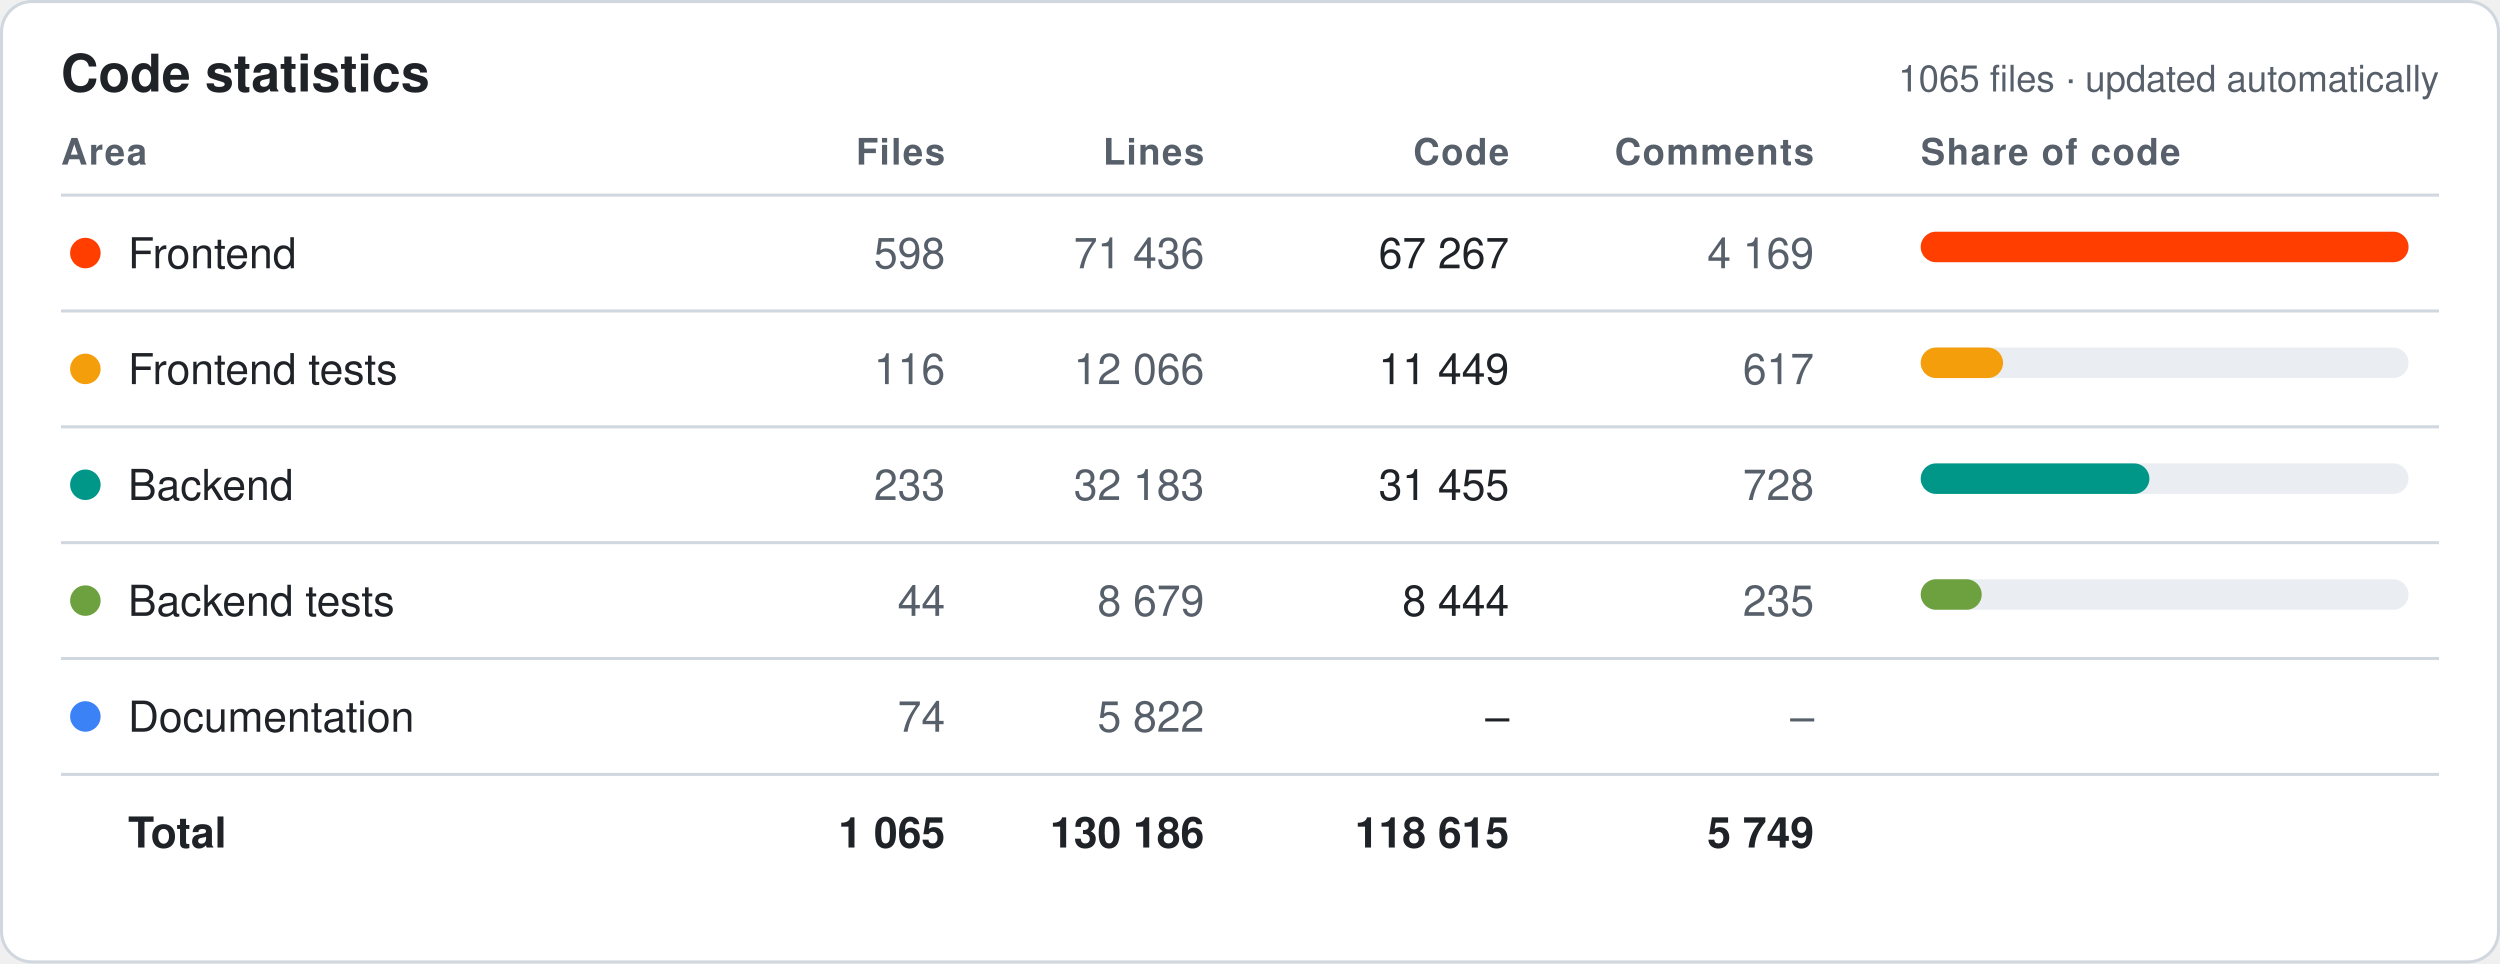
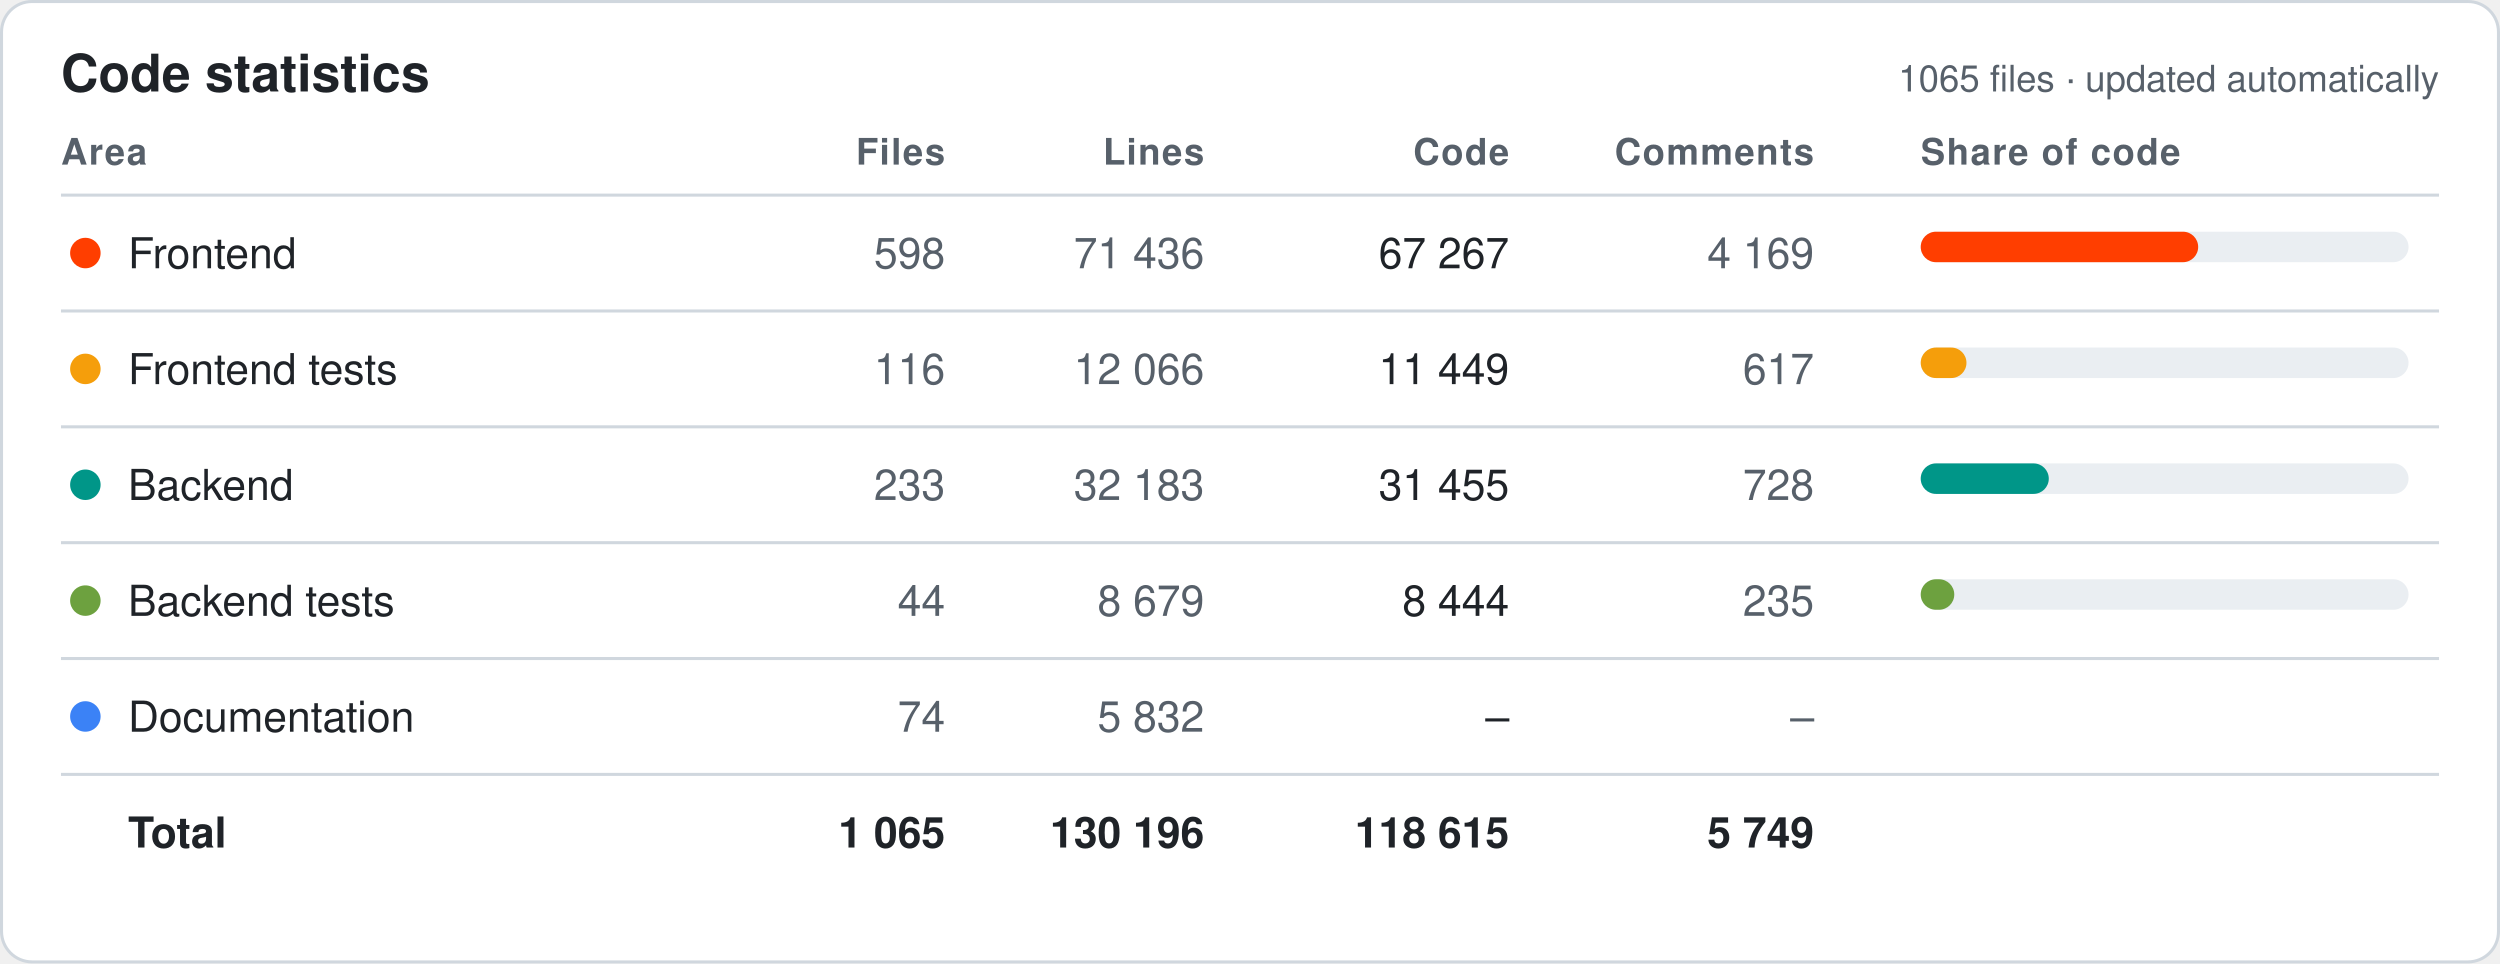
<svg xmlns="http://www.w3.org/2000/svg" width="820" height="316" viewBox="0 0 820 316" font-family="-apple-system,Segoe UI,Helvetica,Arial,sans-serif">
  <style>.bg{fill:#fff;stroke:#d0d7de}.hd{fill:#57606a;font-size:12px;font-weight:600;text-transform:uppercase;letter-spacing:.04em}.tx{fill:#1f2328;font-size:14px}.mu{fill:#57606a;font-size:14px}.tt{fill:#1f2328;font-size:14px;font-weight:700}.ln{stroke:#d0d7de}.ti{fill:#1f2328;font-size:17px;font-weight:700}.tr{fill:#eaeef2}@media (prefers-color-scheme:dark){.bg{fill:#0d1117;stroke:#30363d}.hd,.mu{fill:#8b949e}.tx,.tt,.ti{fill:#e6edf3}.ln{stroke:#30363d}.tr{fill:#21262d}}</style>
  <rect class="bg" x=".5" y=".5" width="819" height="315" rx="10" />
  <text class="ti" x="20" y="30">Code statistics</text>
  <text class="mu" x="800" y="30" text-anchor="end" style="font-size:12px">1065 files · updated automatically</text>
  <text class="hd" x="20" y="54" text-anchor="start">Area</text>
  <text class="hd" x="310" y="54" text-anchor="end">Files</text>
  <text class="hd" x="395" y="54" text-anchor="end">Lines</text>
  <text class="hd" x="495" y="54" text-anchor="end">Code</text>
  <text class="hd" x="595" y="54" text-anchor="end">Comments</text>
  <text class="hd" x="630" y="54" text-anchor="start">Share of code</text>
  <line class="ln" x1="20" x2="800" y1="64" y2="64" />
  <circle cx="28" cy="83.0" r="5" fill="#FF3E00" />
  <text class="tx" x="42" y="88.0">Frontend</text>
  <text class="mu" x="310" y="88.0" text-anchor="end">598</text>
  <text class="mu" x="395" y="88.0" text-anchor="end">71 436</text>
  <text class="tx" x="495" y="88.0" text-anchor="end">67 267</text>
  <text class="mu" x="595" y="88.0" text-anchor="end">4 169</text>
  <rect class="tr" x="630" y="76.0" width="160" height="10" rx="5" />
-   <rect x="630" y="76.0" width="160" height="10" rx="5" fill="#FF3E00" />
+   <rect x="630" y="76.0" width="91" height="10" rx="5" fill="#FF3E00" />
  <line class="ln" x1="20" x2="800" y1="102" y2="102" />
  <circle cx="28" cy="121.0" r="5" fill="#F59E0B" />
  <text class="tx" x="42" y="126.0">Frontend tests</text>
  <text class="mu" x="310" y="126.0" text-anchor="end">116</text>
  <text class="mu" x="395" y="126.0" text-anchor="end">12 066</text>
  <text class="tx" x="495" y="126.0" text-anchor="end">11 449</text>
  <text class="mu" x="595" y="126.0" text-anchor="end">617</text>
  <rect class="tr" x="630" y="114.0" width="160" height="10" rx="5" />
-   <rect x="630" y="114.0" width="27" height="10" rx="5" fill="#F59E0B" />
+   <rect x="630" y="114.0" width="15" height="10" rx="5" fill="#F59E0B" />
  <line class="ln" x1="20" x2="800" y1="140" y2="140" />
  <circle cx="28" cy="159.0" r="5" fill="#009688" />
  <text class="tx" x="42" y="164.0">Backend</text>
  <text class="mu" x="310" y="164.0" text-anchor="end">233</text>
  <text class="mu" x="395" y="164.0" text-anchor="end">32 183</text>
  <text class="tx" x="495" y="164.0" text-anchor="end">31 455</text>
  <text class="mu" x="595" y="164.0" text-anchor="end">728</text>
  <rect class="tr" x="630" y="152.0" width="160" height="10" rx="5" />
-   <rect x="630" y="152.0" width="75" height="10" rx="5" fill="#009688" />
+   <rect x="630" y="152.0" width="42" height="10" rx="5" fill="#009688" />
  <line class="ln" x1="20" x2="800" y1="178" y2="178" />
  <circle cx="28" cy="197.0" r="5" fill="#6DA13F" />
  <text class="tx" x="42" y="202.0">Backend tests</text>
  <text class="mu" x="310" y="202.0" text-anchor="end">44</text>
  <text class="mu" x="395" y="202.0" text-anchor="end">8 679</text>
  <text class="tx" x="495" y="202.0" text-anchor="end">8 444</text>
  <text class="mu" x="595" y="202.0" text-anchor="end">235</text>
  <rect class="tr" x="630" y="190.0" width="160" height="10" rx="5" />
-   <rect x="630" y="190.0" width="20" height="10" rx="5" fill="#6DA13F" />
+   <rect x="630" y="190.0" width="11" height="10" rx="5" fill="#6DA13F" />
  <line class="ln" x1="20" x2="800" y1="216" y2="216" />
  <circle cx="28" cy="235.0" r="5" fill="#3B82F6" />
  <text class="tx" x="42" y="240.0">Documentation</text>
  <text class="mu" x="310" y="240.0" text-anchor="end">74</text>
-   <text class="mu" x="395" y="240.0" text-anchor="end">5 822</text>
+   <text class="mu" x="395" y="240.0" text-anchor="end">5 832</text>
  <text class="tx" x="495" y="240.0" text-anchor="end">–</text>
  <text class="mu" x="595" y="240.0" text-anchor="end">–</text>
  <line class="ln" x1="20" x2="800" y1="254" y2="254" />
  <text class="tt" x="42" y="278.0">Total</text>
  <text class="tt" x="310" y="278.0" text-anchor="end">1 065</text>
-   <text class="tt" x="395" y="278.0" text-anchor="end">130 186</text>
+   <text class="tt" x="395" y="278.0" text-anchor="end">130 196</text>
  <text class="tt" x="495" y="278.0" text-anchor="end">118 615</text>
  <text class="tt" x="595" y="278.0" text-anchor="end">5 749</text>
</svg>
